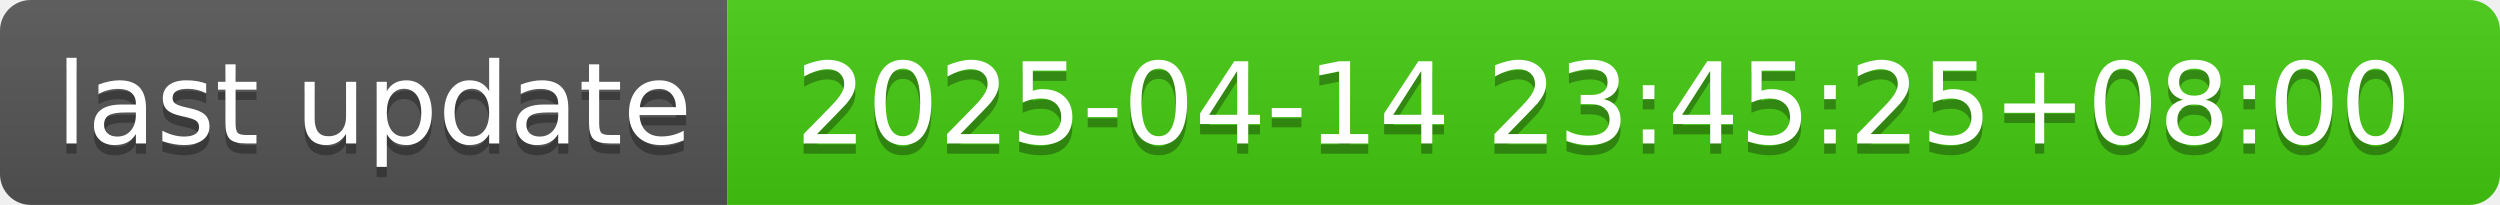
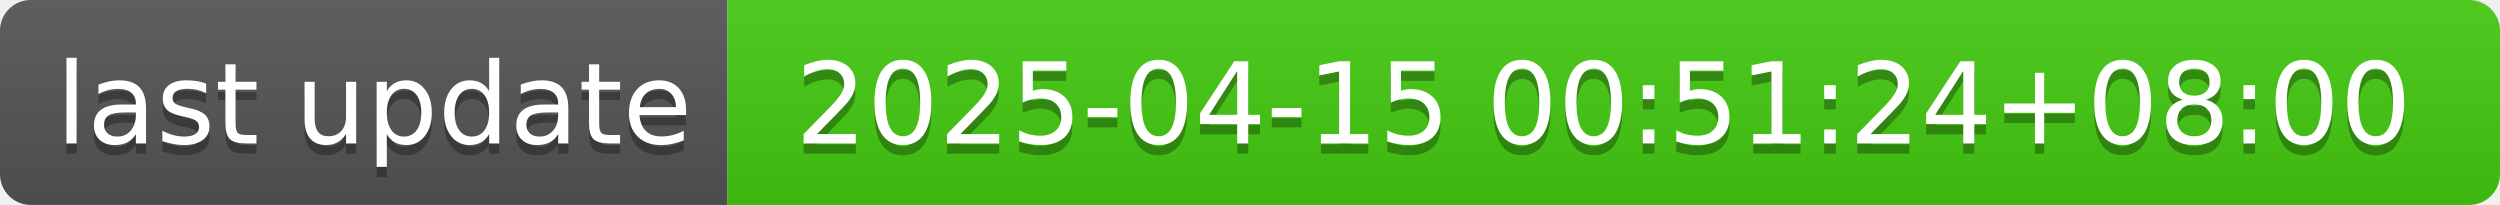
- <svg xmlns="http://www.w3.org/2000/svg" width="244" height="20" role="img" aria-label="last update: 2025-04-14 23:45:25+08:00">
+ <svg xmlns="http://www.w3.org/2000/svg" width="244" height="20" role="img" aria-label="last update: 2025-04-15 00:51:24+08:00">
  <linearGradient id="s" x2="0" y2="100%">
    <stop offset="0" stop-color="#bbb" stop-opacity=".1" />
    <stop offset="1" stop-opacity=".1" />
  </linearGradient>
  <clipPath id="r">
    <rect width="244" height="20" rx="3" fill="#fff" />
  </clipPath>
  <g clip-path="url(#r)">
    <rect width="71" height="20" fill="#555" />
    <rect x="71" width="173" height="20" fill="#4c1" />
    <rect width="244" height="20" fill="url(#s)" />
  </g>
  <g fill="#fff" text-anchor="middle" font-family="Verdana,Geneva,DejaVu Sans,sans-serif" text-rendering="geometricPrecision" font-size="110">
    <text aria-hidden="true" x="365" y="150" fill="#010101" fill-opacity=".3" transform="scale(.1)" textLength="610">last update</text>
    <text x="365" y="140" transform="scale(.1)" fill="#fff" textLength="610">last update</text>
-     <text aria-hidden="true" x="1565" y="150" fill="#010101" fill-opacity=".3" transform="scale(.1)" textLength="1630">2025-04-14 23:45:25+08:00</text>
-     <text x="1565" y="140" transform="scale(.1)" fill="#fff" textLength="1630">2025-04-14 23:45:25+08:00</text>
+     <text aria-hidden="true" x="1565" y="150" fill="#010101" fill-opacity=".3" transform="scale(.1)" textLength="1630">2025-04-15 00:51:24+08:00</text>
+     <text x="1565" y="140" transform="scale(.1)" fill="#fff" textLength="1630">2025-04-15 00:51:24+08:00</text>
  </g>
</svg>
